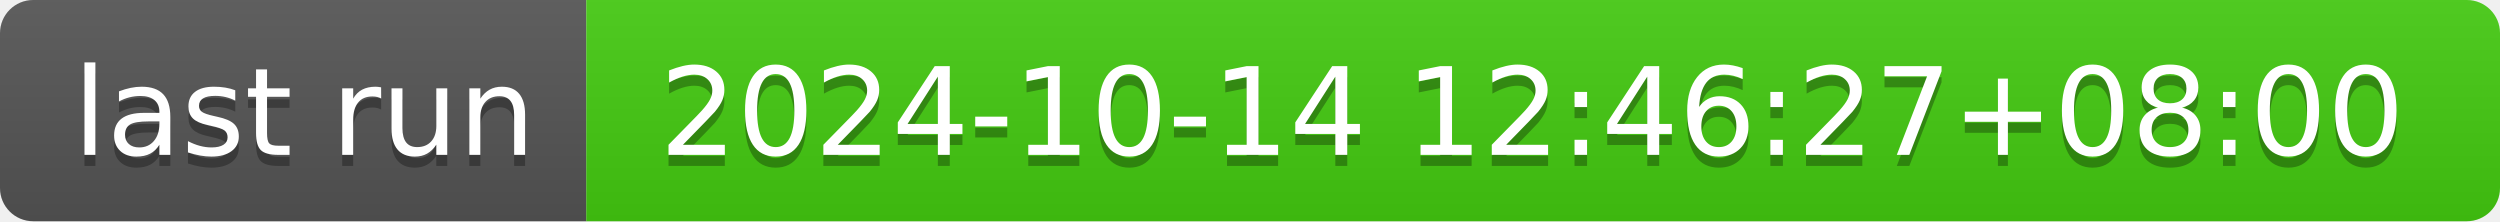
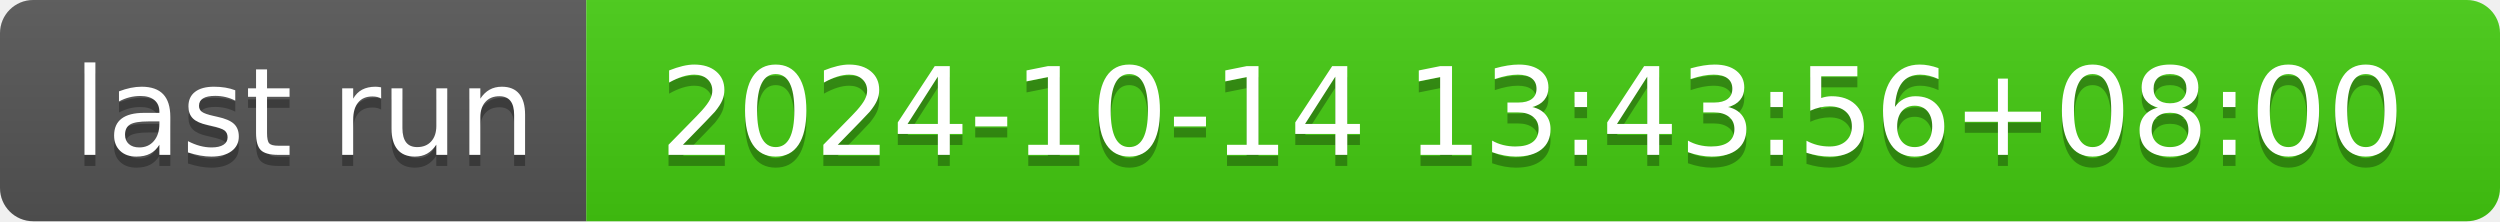
- <svg xmlns="http://www.w3.org/2000/svg" width="226" height="20" role="img" aria-label="last run: 2024-10-14 12:46:27+08:00">
+ <svg xmlns="http://www.w3.org/2000/svg" width="226" height="20" role="img" aria-label="last run: 2024-10-14 13:43:56+08:00">
  <linearGradient id="s" x2="0" y2="100%">
    <stop offset="0" stop-color="#bbb" stop-opacity=".1" />
    <stop offset="1" stop-opacity=".1" />
  </linearGradient>
  <clipPath id="r">
    <rect width="226" height="20" rx="3" fill="#fff" />
  </clipPath>
  <g clip-path="url(#r)">
    <rect width="53" height="20" fill="#555" />
    <rect x="53" width="173" height="20" fill="#4c1" />
    <rect width="226" height="20" fill="url(#s)" />
  </g>
  <g fill="#fff" text-anchor="middle" font-family="Verdana,Geneva,DejaVu Sans,sans-serif" text-rendering="geometricPrecision" font-size="110">
    <text aria-hidden="true" x="275" y="150" fill="#010101" fill-opacity=".3" transform="scale(.1)" textLength="430">last run</text>
    <text x="275" y="140" transform="scale(.1)" fill="#fff" textLength="430">last run</text>
-     <text aria-hidden="true" x="1385" y="150" fill="#010101" fill-opacity=".3" transform="scale(.1)" textLength="1630">2024-10-14 12:46:27+08:00</text>
-     <text x="1385" y="140" transform="scale(.1)" fill="#fff" textLength="1630">2024-10-14 12:46:27+08:00</text>
+     <text aria-hidden="true" x="1385" y="150" fill="#010101" fill-opacity=".3" transform="scale(.1)" textLength="1630">2024-10-14 13:43:56+08:00</text>
+     <text x="1385" y="140" transform="scale(.1)" fill="#fff" textLength="1630">2024-10-14 13:43:56+08:00</text>
  </g>
</svg>
